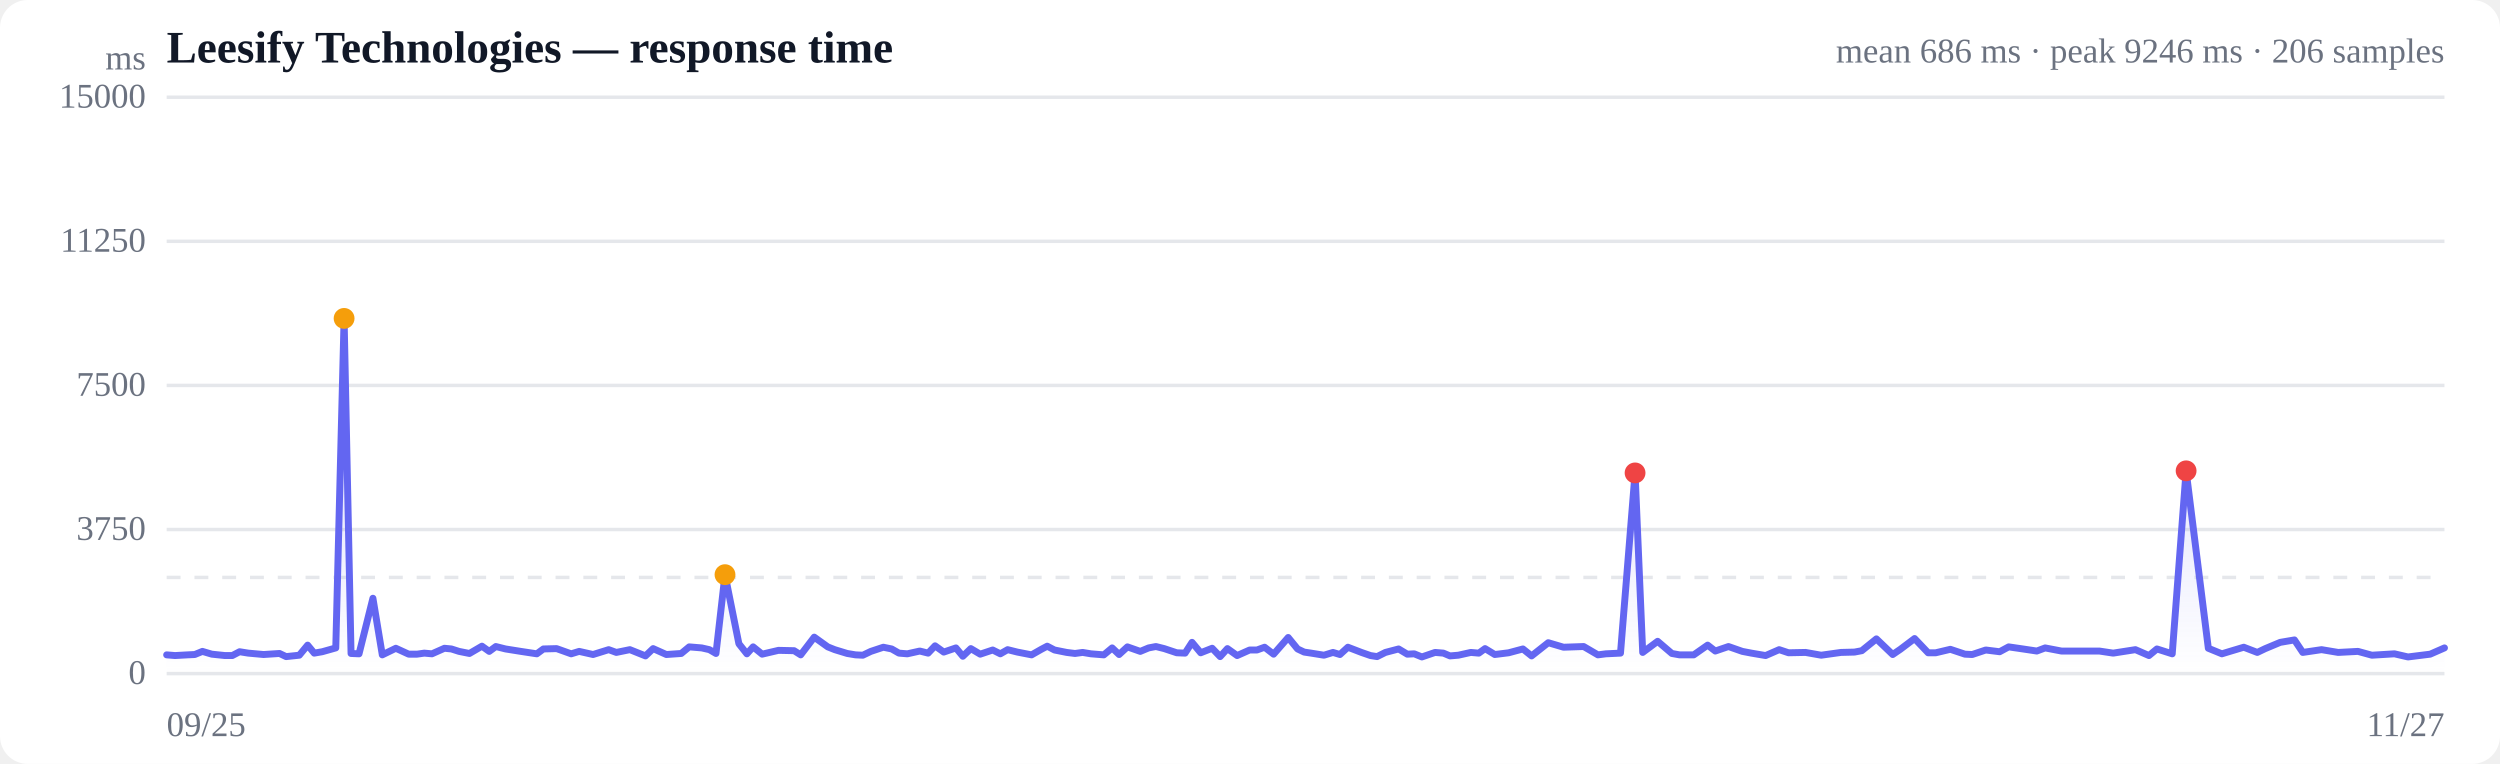
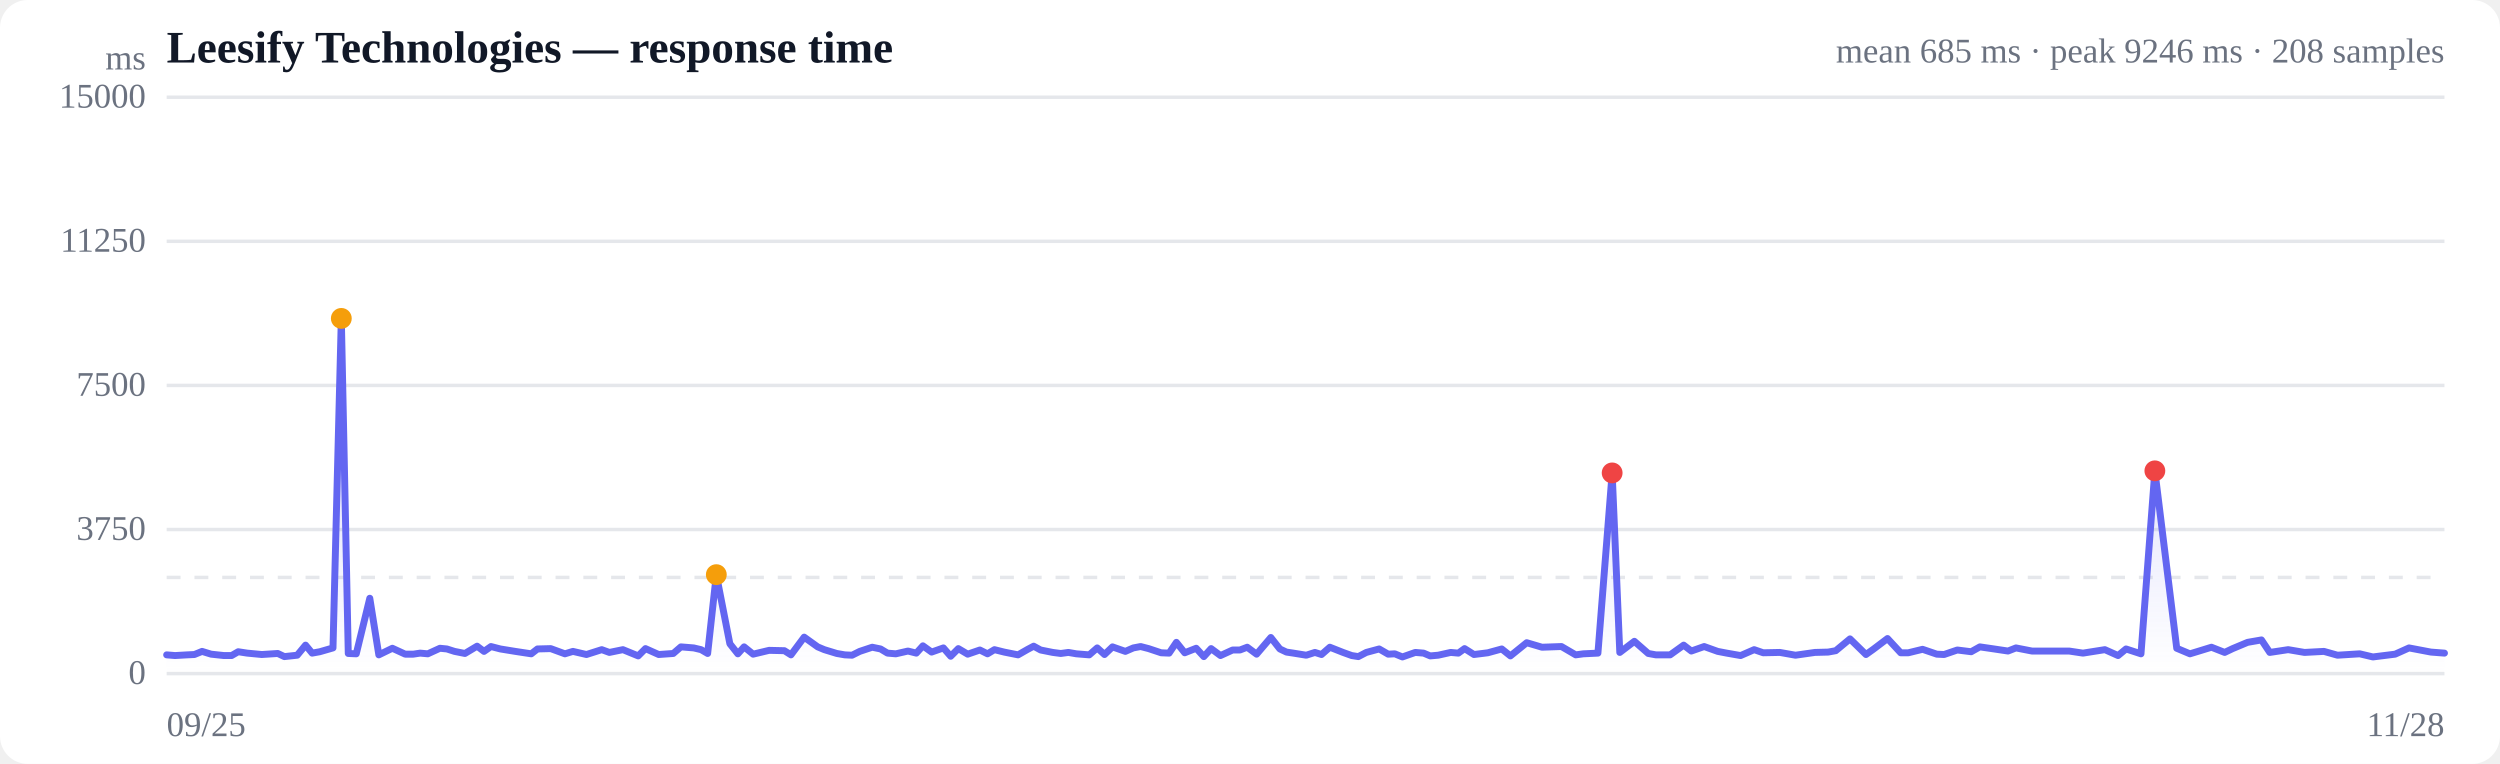
<svg xmlns="http://www.w3.org/2000/svg" viewBox="0 0 720 220" width="720" height="220" role="img" aria-label="Response time over time">
  <style>
  :root { color-scheme: light dark; }
  .bg { fill: #ffffff; }
  .grid { stroke: #e5e7eb; stroke-width: 1; }
  .axis { fill: #6b7280; font-size: 10px; }
  .title { fill: #111827; font-size: 13px; font-weight: 600; }
  .sub { fill: #6b7280; font-size: 10px; }
  .line { stroke: #6366f1; stroke-width: 2; fill: none; stroke-linejoin: round; stroke-linecap: round; }
  .area { fill: url(#fade); }
  .dot-degraded { fill: #f59e0b; }
  .dot-down { fill: #ef4444; }
  .empty { fill: #9ca3af; font-size: 12px; }
  @media (prefers-color-scheme: dark) {
    .bg { fill: #0b0f19; }
    .grid { stroke: #1f2937; }
    .axis, .sub { fill: #9ca3af; }
    .title { fill: #f3f4f6; }
    .line { stroke: #818cf8; }
  }
</style>
  <defs>
    <linearGradient id="fade" x1="0" y1="0" x2="0" y2="1">
      <stop offset="0%" stop-color="#6366f1" stop-opacity="0.28" />
      <stop offset="100%" stop-color="#6366f1" stop-opacity="0" />
    </linearGradient>
  </defs>
  <rect class="bg" width="720" height="220" rx="8" />
  <text class="title" x="48" y="18">Leesify Technologies — response time</text>
-   <text class="sub" x="704" y="18" text-anchor="end">mean 686 ms · peak 9246 ms · 206 samples</text>
+   <text class="sub" x="704" y="18" text-anchor="end">mean 685 ms · peak 9246 ms · 208 samples</text>
  <line class="grid" x1="48" y1="194.0" x2="704" y2="194.0" />
  <text class="axis" x="42" y="197" text-anchor="end">0</text>
  <line class="grid" x1="48" y1="152.5" x2="704" y2="152.5" />
  <text class="axis" x="42" y="155.5" text-anchor="end">3750</text>
  <line class="grid" x1="48" y1="111.0" x2="704" y2="111.0" />
  <text class="axis" x="42" y="114" text-anchor="end">7500</text>
  <line class="grid" x1="48" y1="69.5" x2="704" y2="69.5" />
  <text class="axis" x="42" y="72.5" text-anchor="end">11250</text>
  <line class="grid" x1="48" y1="28.0" x2="704" y2="28.0" />
  <text class="axis" x="42" y="31" text-anchor="end">15000</text>
  <line class="grid" stroke-dasharray="4 4" x1="48" y1="166.3" x2="704" y2="166.3" />
-   <path class="area" d="M48.0,188.6 L48.0,188.6 L50.4,188.8 L54.0,188.6 L56.1,188.5 L58.3,187.6 L61.0,188.4 L64.8,188.8 L66.9,188.8 L69.0,187.7 L71.5,188.1 L75.9,188.5 L80.5,188.2 L82.4,189.1 L86.2,188.7 L88.6,185.8 L90.5,188.1 L92.8,187.7 L96.7,186.6 L99.1,91.7 L101.1,188.2 L103.4,188.3 L107.4,172.3 L110.1,188.6 L114.0,186.7 L117.7,188.4 L120.1,188.4 L122.2,188.1 L124.4,188.3 L128.0,186.7 L130.0,186.9 L132.2,187.6 L135.2,188.2 L138.8,186.1 L140.9,187.6 L142.8,186.2 L145.6,186.9 L150.0,187.6 L154.6,188.3 L156.5,186.9 L160.3,186.8 L164.5,188.3 L166.8,187.6 L170.8,188.5 L175.3,187.1 L177.5,187.9 L181.4,187.1 L185.9,188.9 L188.1,186.8 L191.9,188.5 L196.2,188.2 L198.5,186.3 L202.1,186.6 L204.3,187.1 L206.2,188.2 L208.8,165.5 L212.8,185.4 L215.1,188.3 L216.9,186.3 L219.5,188.4 L224.2,187.3 L228.7,187.4 L230.6,188.6 L234.5,183.5 L238.4,186.3 L240.4,187.1 L244.0,188.2 L246.4,188.6 L248.5,188.7 L250.8,187.6 L254.4,186.4 L256.8,186.9 L258.9,188.1 L261.3,188.3 L264.9,187.5 L267.3,188.1 L269.3,186.0 L271.8,187.8 L275.3,186.6 L277.3,189.0 L279.6,186.8 L282.3,188.4 L285.9,187.2 L288.1,188.3 L290.2,187.1 L293.0,187.8 L297.1,188.6 L299.9,187.0 L301.6,186.1 L303.7,187.2 L307.2,187.9 L309.6,188.2 L311.8,187.9 L314.2,188.3 L317.9,188.6 L320.3,186.6 L322.3,188.5 L324.7,186.3 L328.4,187.6 L330.8,186.6 L332.9,186.2 L335.3,186.8 L338.9,188.0 L341.3,188.1 L343.3,185.0 L345.8,188.0 L349.1,186.7 L351.4,189.1 L353.5,186.8 L356.3,188.8 L359.9,187.2 L362.0,187.2 L364.2,186.4 L366.8,188.4 L371.0,183.6 L373.7,186.9 L375.6,187.8 L377.6,188.1 L381.3,188.7 L383.9,187.9 L385.9,188.5 L388.2,186.4 L392.1,187.9 L394.7,188.8 L396.6,189.1 L399.0,187.9 L402.8,186.9 L405.3,188.4 L407.3,188.3 L409.5,189.2 L413.3,187.9 L415.7,188.1 L417.6,188.9 L420.0,188.7 L423.6,187.9 L425.9,188.1 L427.7,186.8 L430.5,188.5 L434.5,188.0 L438.6,186.9 L441.1,188.9 L445.9,185.1 L450.3,186.4 L456.1,186.2 L460.2,188.6 L462.5,188.3 L466.7,188.1 L470.9,136.2 L473.1,187.9 L477.4,184.7 L481.5,188.2 L483.7,188.6 L487.8,188.6 L491.8,185.8 L494.0,187.5 L497.8,186.2 L501.8,187.6 L504.4,188.1 L508.5,188.8 L512.4,187.1 L515.1,188.0 L520.0,187.9 L524.5,188.7 L530.2,187.9 L534.1,187.8 L536.2,187.4 L540.4,184.0 L545.1,188.5 L547.3,187.0 L551.4,183.9 L555.3,188.0 L557.5,188.0 L561.7,187.0 L565.9,188.4 L568.0,188.5 L571.9,187.2 L575.9,187.7 L578.5,186.3 L582.6,186.9 L586.6,187.5 L589.0,186.6 L593.7,187.5 L598.5,187.5 L604.6,187.5 L608.6,188.1 L615.0,187.1 L618.9,188.8 L621.2,186.9 L625.6,188.3 L629.6,135.6 L636.0,186.7 L639.9,188.3 L642.2,187.6 L646.2,186.4 L650.1,187.9 L652.4,186.8 L656.7,185.0 L660.8,184.3 L663.2,187.9 L668.6,187.1 L673.4,187.9 L679.1,187.6 L683.1,188.7 L689.6,188.3 L693.5,189.2 L699.9,188.4 L704.0,186.6 L704.0,194.0 L48.0,194.0 Z" />
-   <path class="line" d="M48.0,188.6 L50.4,188.8 L54.0,188.6 L56.1,188.5 L58.3,187.6 L61.0,188.4 L64.8,188.8 L66.9,188.8 L69.0,187.7 L71.5,188.1 L75.9,188.5 L80.5,188.2 L82.4,189.1 L86.2,188.7 L88.6,185.8 L90.5,188.1 L92.8,187.7 L96.7,186.6 L99.1,91.7 L101.1,188.2 L103.4,188.3 L107.4,172.3 L110.1,188.6 L114.0,186.7 L117.7,188.4 L120.1,188.4 L122.2,188.1 L124.4,188.3 L128.0,186.7 L130.0,186.9 L132.2,187.6 L135.2,188.2 L138.8,186.1 L140.9,187.6 L142.8,186.2 L145.6,186.9 L150.0,187.6 L154.6,188.3 L156.5,186.9 L160.3,186.8 L164.5,188.3 L166.8,187.6 L170.8,188.5 L175.3,187.1 L177.5,187.9 L181.4,187.1 L185.9,188.9 L188.1,186.8 L191.9,188.5 L196.2,188.2 L198.5,186.3 L202.1,186.6 L204.3,187.1 L206.2,188.2 L208.8,165.5 L212.8,185.4 L215.1,188.3 L216.9,186.3 L219.5,188.4 L224.2,187.3 L228.7,187.4 L230.6,188.6 L234.5,183.5 L238.4,186.3 L240.4,187.1 L244.0,188.2 L246.4,188.6 L248.5,188.7 L250.8,187.6 L254.4,186.4 L256.8,186.9 L258.9,188.1 L261.3,188.3 L264.9,187.5 L267.3,188.1 L269.3,186.0 L271.8,187.8 L275.3,186.6 L277.3,189.0 L279.6,186.8 L282.3,188.4 L285.9,187.2 L288.1,188.3 L290.2,187.1 L293.0,187.8 L297.1,188.6 L299.9,187.0 L301.6,186.1 L303.7,187.2 L307.2,187.9 L309.6,188.2 L311.8,187.9 L314.2,188.3 L317.9,188.6 L320.3,186.6 L322.3,188.5 L324.7,186.3 L328.4,187.6 L330.8,186.6 L332.9,186.2 L335.3,186.8 L338.9,188.0 L341.3,188.1 L343.3,185.0 L345.8,188.0 L349.1,186.7 L351.4,189.1 L353.5,186.8 L356.3,188.8 L359.9,187.2 L362.0,187.2 L364.2,186.4 L366.8,188.4 L371.0,183.6 L373.7,186.9 L375.6,187.8 L377.6,188.1 L381.3,188.7 L383.9,187.9 L385.9,188.5 L388.2,186.4 L392.1,187.9 L394.7,188.8 L396.6,189.1 L399.0,187.9 L402.8,186.9 L405.3,188.4 L407.3,188.3 L409.5,189.2 L413.3,187.9 L415.7,188.1 L417.6,188.9 L420.0,188.7 L423.6,187.9 L425.9,188.1 L427.7,186.8 L430.5,188.5 L434.5,188.0 L438.6,186.9 L441.1,188.9 L445.9,185.1 L450.3,186.4 L456.1,186.2 L460.2,188.6 L462.5,188.3 L466.7,188.1 L470.9,136.2 L473.1,187.9 L477.4,184.7 L481.5,188.2 L483.7,188.6 L487.8,188.6 L491.8,185.8 L494.0,187.5 L497.8,186.2 L501.8,187.6 L504.4,188.1 L508.5,188.8 L512.4,187.1 L515.1,188.0 L520.0,187.9 L524.5,188.7 L530.2,187.9 L534.1,187.8 L536.2,187.4 L540.4,184.0 L545.1,188.5 L547.3,187.0 L551.4,183.9 L555.3,188.0 L557.5,188.0 L561.7,187.0 L565.9,188.4 L568.0,188.5 L571.9,187.2 L575.9,187.7 L578.5,186.3 L582.6,186.9 L586.6,187.5 L589.0,186.6 L593.7,187.5 L598.5,187.5 L604.6,187.5 L608.6,188.1 L615.0,187.1 L618.9,188.8 L621.2,186.9 L625.6,188.3 L629.6,135.6 L636.0,186.7 L639.9,188.3 L642.2,187.6 L646.2,186.4 L650.1,187.9 L652.4,186.8 L656.7,185.0 L660.8,184.3 L663.2,187.9 L668.6,187.1 L673.4,187.9 L679.1,187.6 L683.1,188.7 L689.6,188.3 L693.5,189.2 L699.9,188.4 L704.0,186.6" />
-   <circle class="dot-degraded" cx="99.1" cy="91.7" r="3" />
-   <circle class="dot-degraded" cx="208.8" cy="165.5" r="3" />
-   <circle class="dot-down" cx="470.9" cy="136.2" r="3" />
-   <circle class="dot-down" cx="629.6" cy="135.6" r="3" />
+   <path class="area" d="M48.0,188.6 L48.0,188.6 L50.4,188.8 L53.9,188.6 L56.0,188.5 L58.2,187.6 L60.8,188.4 L64.5,188.8 L66.7,188.8 L68.6,187.7 L71.2,188.1 L75.4,188.5 L80.0,188.2 L81.9,189.1 L85.6,188.7 L88.0,185.8 L89.9,188.1 L92.1,187.7 L95.9,186.6 L98.3,91.7 L100.3,188.2 L102.6,188.3 L106.5,172.3 L109.1,188.6 L113.0,186.7 L116.7,188.4 L119.0,188.4 L121.0,188.1 L123.2,188.3 L126.7,186.7 L128.7,186.9 L130.9,187.6 L133.9,188.2 L137.4,186.1 L139.4,187.6 L141.4,186.2 L144.1,186.9 L148.4,187.6 L153.0,188.3 L154.8,186.9 L158.6,186.8 L162.7,188.3 L165.0,187.6 L168.9,188.5 L173.3,187.1 L175.5,187.9 L179.4,187.1 L183.8,188.9 L185.9,186.8 L189.7,188.5 L193.9,188.2 L196.1,186.3 L199.8,186.6 L201.9,187.1 L203.8,188.2 L206.3,165.5 L210.2,185.4 L212.5,188.3 L214.3,186.3 L216.9,188.4 L221.5,187.3 L225.9,187.4 L227.8,188.6 L231.6,183.5 L235.5,186.3 L237.4,187.1 L241.0,188.2 L243.3,188.6 L245.4,188.7 L247.6,187.6 L251.2,186.4 L253.6,186.9 L255.6,188.1 L258.0,188.3 L261.5,187.5 L263.9,188.1 L265.8,186.0 L268.3,187.8 L271.7,186.6 L273.8,189.0 L276.0,186.8 L278.7,188.4 L282.2,187.2 L284.4,188.3 L286.4,187.1 L289.2,187.8 L293.2,188.6 L296.0,187.0 L297.7,186.1 L299.7,187.2 L303.2,187.9 L305.5,188.2 L307.7,187.9 L310.0,188.3 L313.7,188.6 L316.0,186.6 L318.1,188.5 L320.4,186.3 L324.1,187.6 L326.4,186.6 L328.5,186.2 L330.8,186.8 L334.4,188.0 L336.7,188.1 L338.8,185.0 L341.2,188.0 L344.5,186.7 L346.7,189.1 L348.8,186.8 L351.5,188.8 L355.0,187.2 L357.1,187.2 L359.2,186.4 L361.9,188.4 L366.0,183.6 L368.6,186.9 L370.5,187.8 L372.5,188.1 L376.2,188.7 L378.7,187.9 L380.6,188.5 L383.0,186.4 L386.8,187.9 L389.3,188.8 L391.2,189.1 L393.5,187.9 L397.2,186.9 L399.8,188.4 L401.7,188.3 L403.9,189.2 L407.6,187.9 L410.0,188.1 L411.9,188.9 L414.2,188.7 L417.8,187.9 L420.0,188.1 L421.8,186.8 L424.5,188.5 L428.5,188.0 L432.5,186.9 L435.0,188.9 L439.7,185.1 L444.1,186.4 L449.7,186.2 L453.8,188.6 L456.0,188.3 L460.2,188.1 L464.3,136.2 L466.5,187.9 L470.7,184.7 L474.7,188.2 L476.9,188.6 L481.0,188.6 L484.9,185.8 L487.1,187.5 L490.8,186.2 L494.7,187.6 L497.3,188.1 L501.3,188.8 L505.2,187.1 L507.8,188.0 L512.6,187.9 L517.1,188.7 L522.7,187.9 L526.5,187.8 L528.7,187.4 L532.8,184.0 L537.4,188.5 L539.5,187.0 L543.6,183.9 L547.4,188.0 L549.6,188.0 L553.7,187.0 L557.8,188.4 L559.9,188.5 L563.7,187.2 L567.7,187.7 L570.2,186.3 L574.3,186.9 L578.3,187.5 L580.6,186.6 L585.2,187.5 L589.9,187.5 L595.9,187.5 L599.9,188.1 L606.2,187.1 L610.0,188.8 L612.3,186.9 L616.6,188.3 L620.6,135.6 L626.9,186.7 L630.7,188.3 L633.0,187.6 L636.9,186.4 L640.7,187.9 L643.0,186.8 L647.3,185.0 L651.3,184.3 L653.7,187.9 L659.0,187.1 L663.7,187.9 L669.3,187.6 L673.2,188.7 L679.6,188.3 L683.4,189.2 L689.8,188.4 L693.8,186.6 L700.1,187.8 L704.0,188.1 L704.0,194.0 L48.0,194.0 Z" />
+   <path class="line" d="M48.0,188.6 L50.4,188.8 L53.9,188.6 L56.0,188.5 L58.2,187.6 L60.8,188.4 L64.5,188.8 L66.7,188.8 L68.6,187.7 L71.2,188.1 L75.4,188.5 L80.0,188.2 L81.9,189.1 L85.6,188.7 L88.0,185.8 L89.9,188.1 L92.1,187.7 L95.9,186.6 L98.3,91.7 L100.3,188.2 L102.6,188.3 L106.5,172.3 L109.1,188.6 L113.0,186.7 L116.7,188.4 L119.0,188.4 L121.0,188.1 L123.2,188.3 L126.7,186.7 L128.7,186.9 L130.9,187.6 L133.9,188.2 L137.4,186.1 L139.4,187.6 L141.4,186.2 L144.1,186.9 L148.4,187.6 L153.0,188.3 L154.8,186.9 L158.6,186.8 L162.7,188.3 L165.0,187.6 L168.9,188.5 L173.3,187.1 L175.5,187.9 L179.4,187.1 L183.8,188.9 L185.9,186.8 L189.7,188.5 L193.9,188.2 L196.1,186.3 L199.8,186.6 L201.9,187.1 L203.8,188.2 L206.3,165.5 L210.2,185.4 L212.5,188.3 L214.3,186.3 L216.9,188.4 L221.5,187.3 L225.9,187.4 L227.8,188.6 L231.6,183.5 L235.5,186.3 L237.4,187.1 L241.0,188.2 L243.3,188.6 L245.4,188.7 L247.6,187.6 L251.2,186.4 L253.6,186.9 L255.6,188.1 L258.0,188.3 L261.5,187.5 L263.9,188.1 L265.8,186.0 L268.3,187.8 L271.7,186.6 L273.8,189.0 L276.0,186.8 L278.7,188.4 L282.2,187.2 L284.4,188.3 L286.4,187.1 L289.2,187.8 L293.2,188.6 L296.0,187.0 L297.7,186.1 L299.7,187.2 L303.2,187.9 L305.5,188.2 L307.7,187.9 L310.0,188.3 L313.7,188.6 L316.0,186.6 L318.1,188.5 L320.4,186.3 L324.1,187.6 L326.4,186.6 L328.5,186.2 L330.8,186.8 L334.4,188.0 L336.7,188.1 L338.8,185.0 L341.2,188.0 L344.5,186.7 L346.7,189.1 L348.8,186.8 L351.5,188.8 L355.0,187.2 L357.1,187.2 L359.2,186.4 L361.9,188.4 L366.0,183.6 L368.6,186.9 L370.5,187.8 L372.5,188.1 L376.2,188.7 L378.7,187.9 L380.6,188.5 L383.0,186.4 L386.8,187.9 L389.3,188.8 L391.2,189.1 L393.5,187.9 L397.2,186.9 L399.8,188.4 L401.7,188.3 L403.9,189.2 L407.6,187.9 L410.0,188.1 L411.9,188.9 L414.2,188.7 L417.8,187.9 L420.0,188.1 L421.8,186.8 L424.5,188.5 L428.5,188.0 L432.5,186.9 L435.0,188.9 L439.7,185.1 L444.1,186.4 L449.7,186.2 L453.8,188.6 L456.0,188.3 L460.2,188.1 L464.3,136.2 L466.5,187.9 L470.7,184.7 L474.7,188.2 L476.9,188.6 L481.0,188.6 L484.9,185.8 L487.1,187.5 L490.8,186.2 L494.7,187.6 L497.3,188.1 L501.3,188.8 L505.2,187.1 L507.8,188.0 L512.6,187.9 L517.1,188.7 L522.7,187.9 L526.5,187.8 L528.7,187.4 L532.8,184.0 L537.4,188.5 L539.5,187.0 L543.6,183.9 L547.4,188.0 L549.6,188.0 L553.7,187.0 L557.8,188.4 L559.9,188.5 L563.7,187.2 L567.7,187.7 L570.2,186.3 L574.3,186.9 L578.3,187.5 L580.6,186.6 L585.2,187.5 L589.9,187.5 L595.9,187.5 L599.9,188.1 L606.2,187.1 L610.0,188.8 L612.3,186.9 L616.6,188.3 L620.6,135.6 L626.9,186.7 L630.7,188.3 L633.0,187.6 L636.9,186.4 L640.7,187.9 L643.0,186.8 L647.3,185.0 L651.3,184.3 L653.7,187.9 L659.0,187.1 L663.7,187.9 L669.3,187.6 L673.2,188.7 L679.6,188.3 L683.4,189.2 L689.8,188.4 L693.8,186.6 L700.1,187.8 L704.0,188.1" />
+   <circle class="dot-degraded" cx="98.3" cy="91.7" r="3" />
+   <circle class="dot-degraded" cx="206.3" cy="165.5" r="3" />
+   <circle class="dot-down" cx="464.3" cy="136.2" r="3" />
+   <circle class="dot-down" cx="620.6" cy="135.6" r="3" />
  <text class="axis" x="48" y="212">09/25</text>
-   <text class="axis" x="704" y="212" text-anchor="end">11/27</text>
+   <text class="axis" x="704" y="212" text-anchor="end">11/28</text>
  <text class="axis" x="42" y="20" text-anchor="end">ms</text>
</svg>
